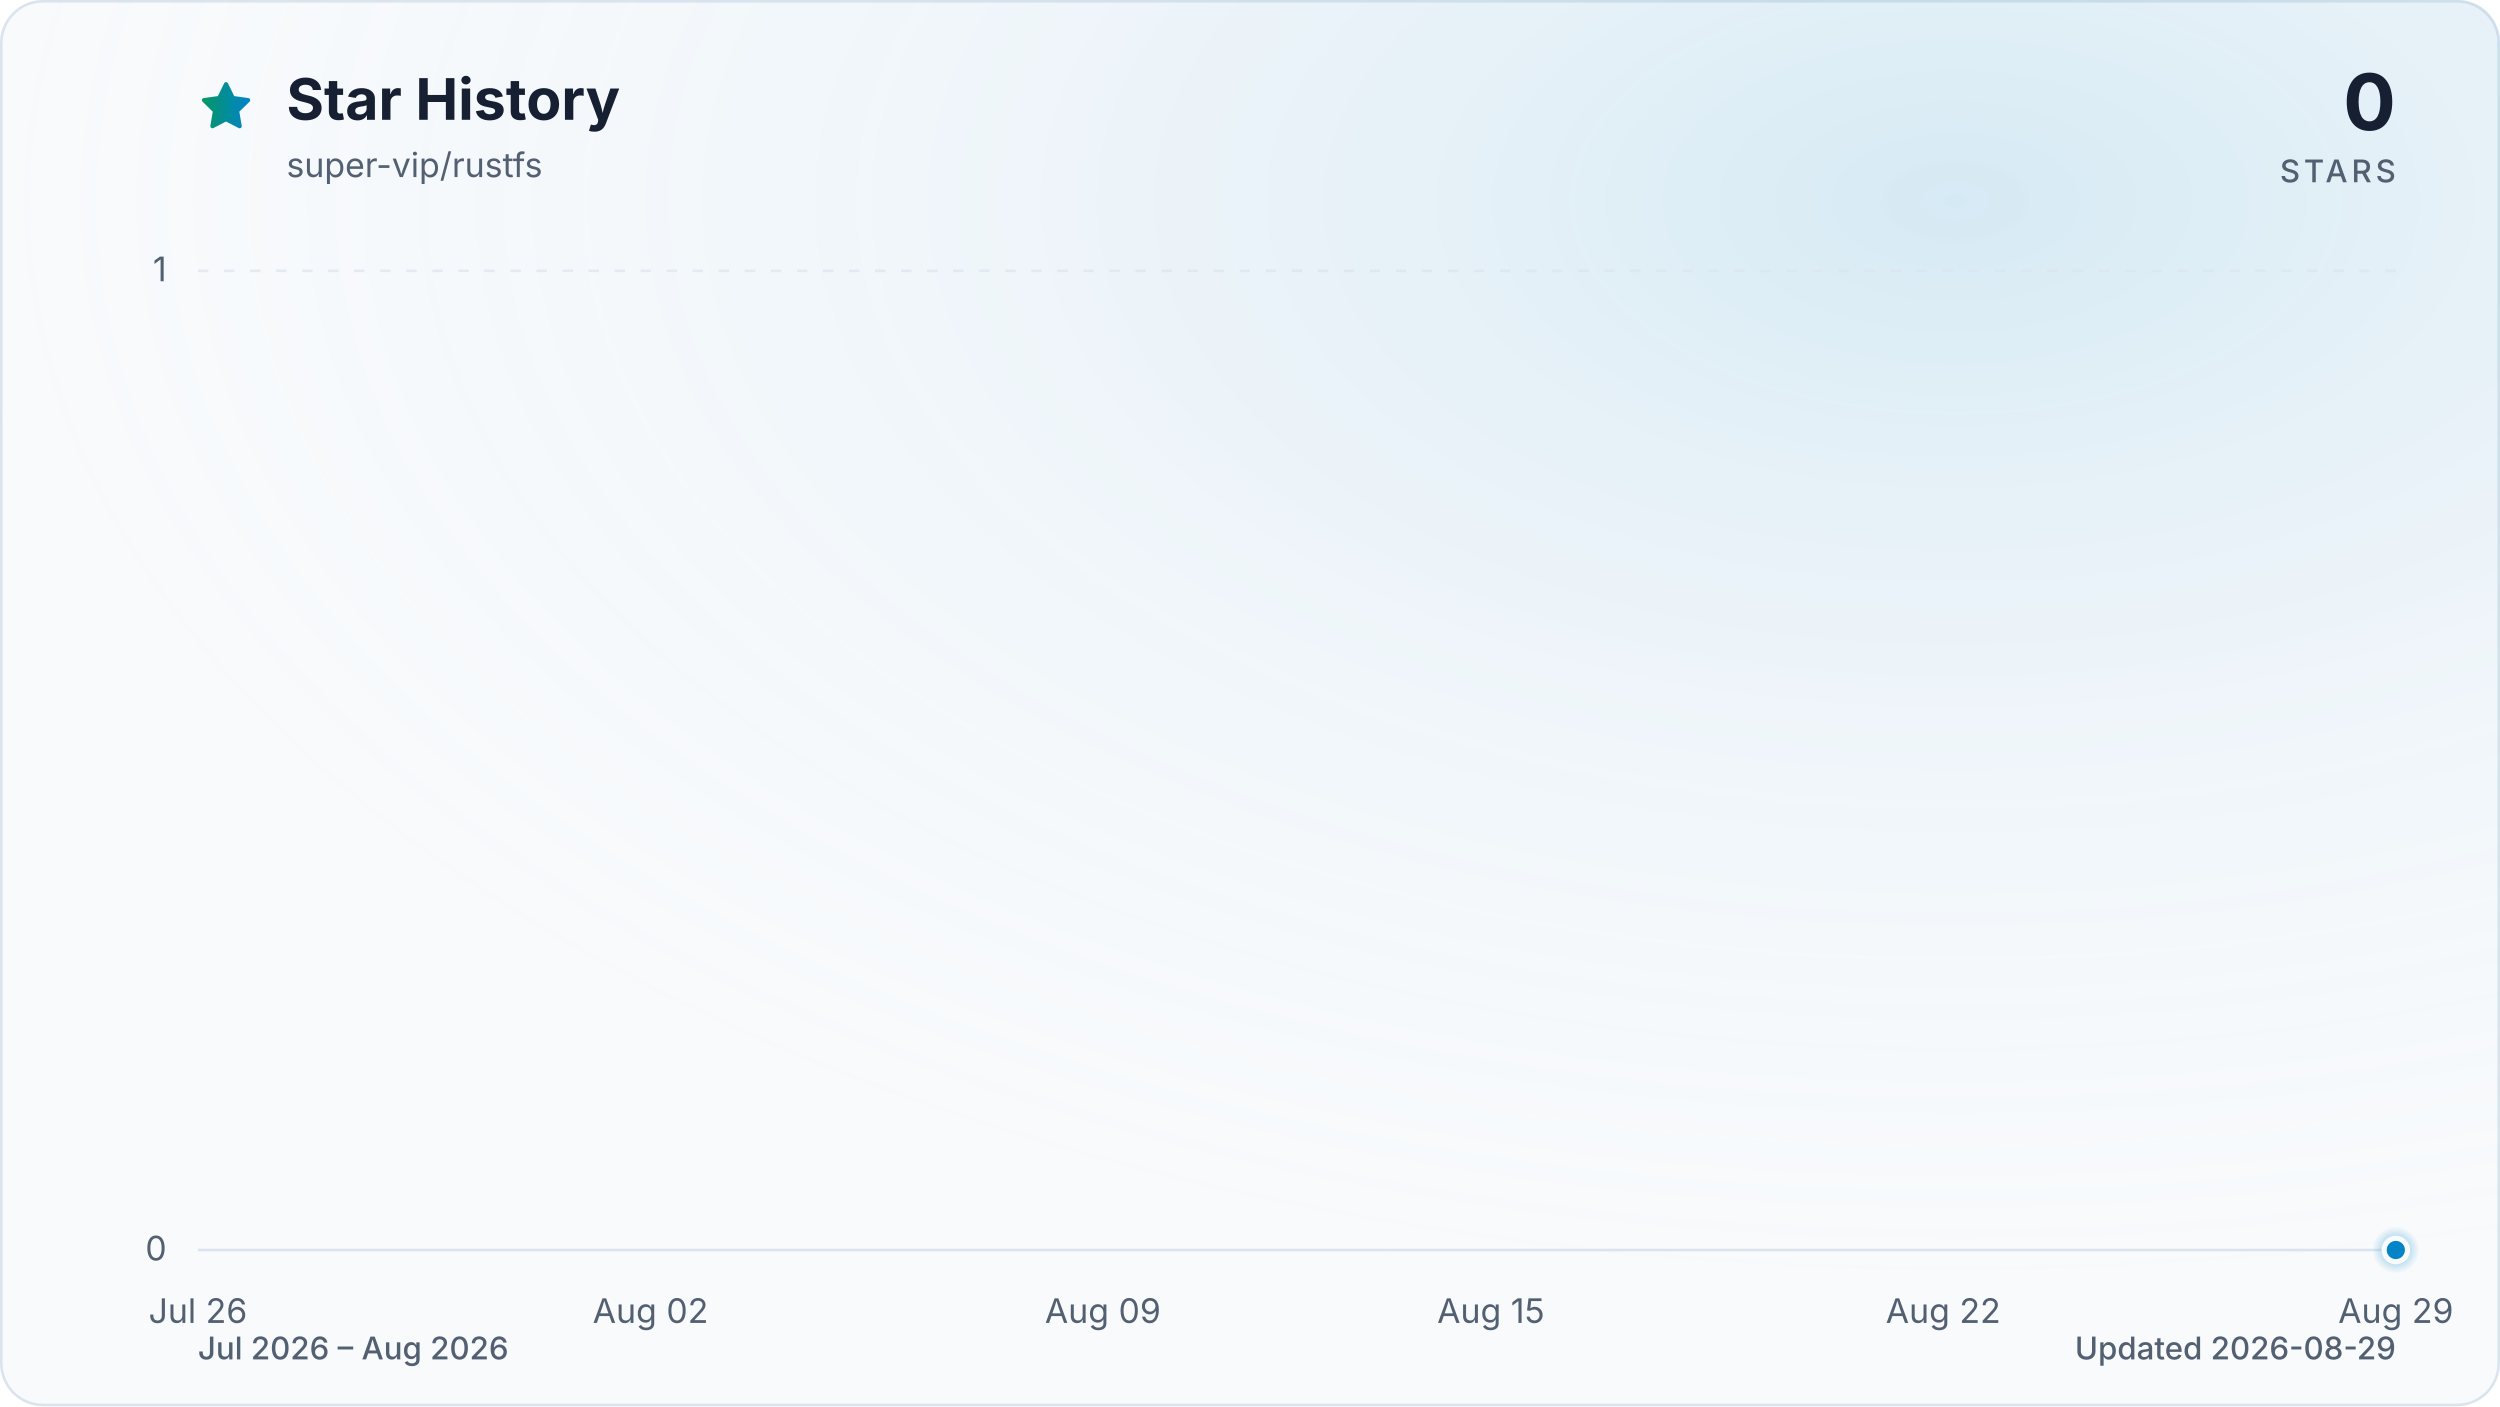
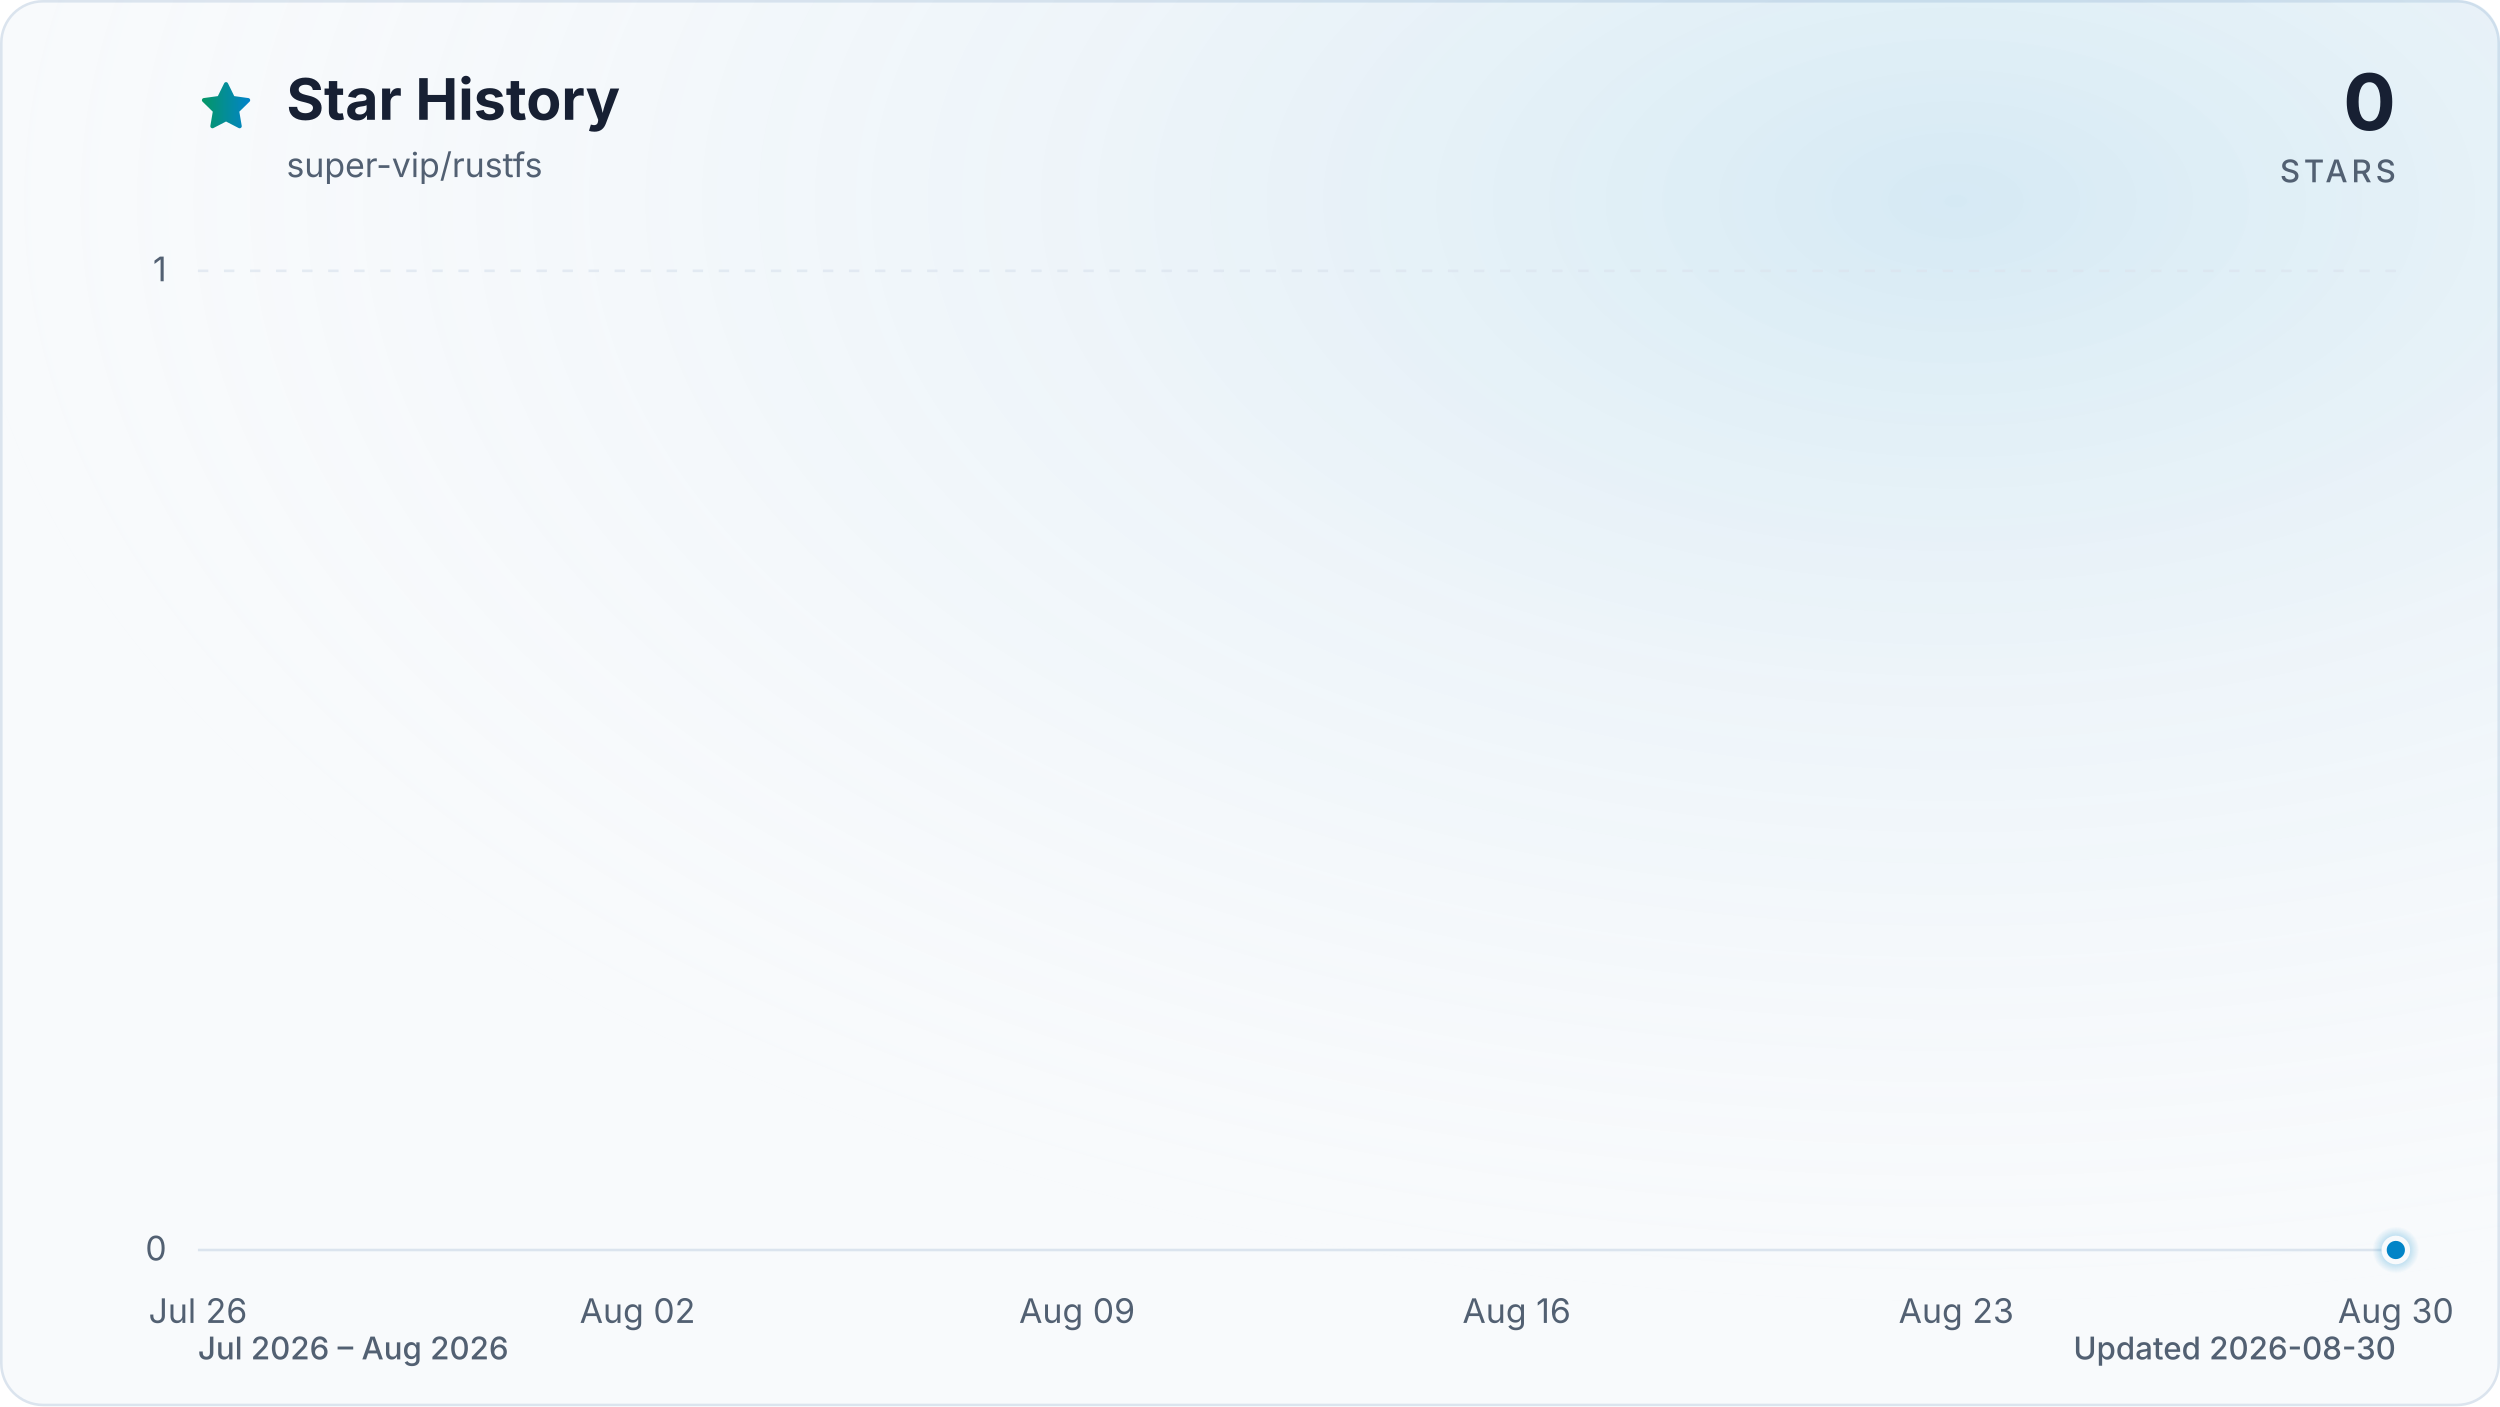
<svg xmlns="http://www.w3.org/2000/svg" viewBox="0 0 960 540" role="img" aria-labelledby="title description" data-style="gradient" data-variant="glow" data-animated="true">
  <defs>
    <linearGradient id="trend" x1="0" y1="0" x2="1" y2="0">
      <stop offset="0%" stop-color="#059669" />
      <stop offset="100%" stop-color="#0284c7" />
    </linearGradient>
    <linearGradient id="area" x1="0" y1="0" x2="0" y2="1">
      <stop offset="0%" stop-color="#059669" stop-opacity="0.30" />
      <stop offset="55%" stop-color="#0284c7" stop-opacity="0.10" />
      <stop offset="100%" stop-color="#0284c7" stop-opacity="0.01" />
    </linearGradient>
    <radialGradient id="marker-halo" cx="50%" cy="50%" r="50%">
      <stop offset="0%" stop-color="#0284c7" stop-opacity="0.55" />
      <stop offset="100%" stop-color="#0284c7" stop-opacity="0" />
    </radialGradient>
    <radialGradient id="surface-glow" cx="78%" cy="14%" r="80%">
      <stop offset="0%" stop-color="#0284c7" stop-opacity="0.14" />
      <stop offset="100%" stop-color="#f8fafc" stop-opacity="0" />
    </radialGradient>
    <filter id="trend-glow" x="-20%" y="-20%" width="140%" height="140%">
      <feGaussianBlur stdDeviation="7" />
    </filter>
  </defs>
  <style>
.trend-enter{transform-box:fill-box;transform-origin:center;animation:trend-enter 520ms cubic-bezier(0.16,1,0.3,1)}
.marker-enter{transform-box:fill-box;transform-origin:center;animation:marker-enter 320ms cubic-bezier(0.16,1,0.3,1) 200ms both}
.marker-pulse{transform-box:fill-box;transform-origin:center;animation:marker-pulse 2.6s ease-out infinite}
@keyframes trend-enter{from{opacity:.35;transform:translateY(10px)}to{opacity:1;transform:translateY(0)}}
@keyframes marker-enter{from{opacity:0;transform:scale(.4)}to{opacity:1;transform:scale(1)}}
@keyframes marker-pulse{0%{opacity:.5;transform:scale(.7)}70%,100%{opacity:0;transform:scale(2.1)}}
@media (prefers-reduced-motion:reduce){.trend-enter,.marker-enter,.marker-pulse{animation:none!important}}
@media (prefers-reduced-motion:reduce){.marker-pulse{opacity:0}}
</style>
  <rect x="0.5" y="0.5" width="959" height="539" fill="#f8fafc" stroke="#dbe4ee" stroke-width="1" rx="16" />
  <rect width="960" height="540" fill="url(#surface-glow)" rx="16" />
  <path d="M12 2.6l2.9 5.9 6.5.9-4.7 4.6 1.1 6.5-5.8-3-5.8 3 1.1-6.5-4.7-4.6 6.5-.9L12 2.6Z" transform="translate(76 30) scale(.9)" fill="url(#trend)" stroke="url(#trend)" stroke-width="1.8" stroke-linejoin="round" aria-hidden="true" />
  <text x="110" y="46" fill="#172033" font-family="ui-sans-serif, system-ui, -apple-system, BlinkMacSystemFont, 'Segoe UI', sans-serif" font-size="22" font-weight="700">Star History</text>
  <text x="110" y="68" fill="#526072" font-family="ui-sans-serif, system-ui, -apple-system, BlinkMacSystemFont, 'Segoe UI', sans-serif" font-size="13">super-vip/rustfs</text>
  <text x="920" y="50" fill="#172033" font-family="ui-sans-serif, system-ui, -apple-system, BlinkMacSystemFont, 'Segoe UI', sans-serif" font-size="30" font-weight="700" text-anchor="end">0</text>
  <text x="920" y="70" fill="#526072" font-family="ui-sans-serif, system-ui, -apple-system, BlinkMacSystemFont, 'Segoe UI', sans-serif" font-size="12" font-weight="500" letter-spacing="1.5" text-anchor="end">STARS</text>
  <line x1="76" y1="480.0" x2="920" y2="480.0" stroke="#dbe4ee" stroke-width="1" stroke-dasharray="0" opacity="1" />
  <text x="64" y="484.0" fill="#526072" font-family="ui-sans-serif, system-ui, -apple-system, BlinkMacSystemFont, 'Segoe UI', sans-serif" font-size="13" text-anchor="end">0</text>
  <line x1="76" y1="104.0" x2="920" y2="104.0" stroke="#dbe4ee" stroke-width="1" stroke-dasharray="4 6" opacity="0.7" />
  <text x="64" y="108.0" fill="#526072" font-family="ui-sans-serif, system-ui, -apple-system, BlinkMacSystemFont, 'Segoe UI', sans-serif" font-size="13" text-anchor="end">1</text>
  <text x="76.0" y="508" fill="#526072" font-family="ui-sans-serif, system-ui, -apple-system, BlinkMacSystemFont, 'Segoe UI', sans-serif" font-size="13" text-anchor="middle">Jul 26</text>
-   <text x="249.8" y="508" fill="#526072" font-family="ui-sans-serif, system-ui, -apple-system, BlinkMacSystemFont, 'Segoe UI', sans-serif" font-size="13" text-anchor="middle">Aug 02</text>
-   <text x="423.5" y="508" fill="#526072" font-family="ui-sans-serif, system-ui, -apple-system, BlinkMacSystemFont, 'Segoe UI', sans-serif" font-size="13" text-anchor="middle">Aug 09</text>
-   <text x="572.5" y="508" fill="#526072" font-family="ui-sans-serif, system-ui, -apple-system, BlinkMacSystemFont, 'Segoe UI', sans-serif" font-size="13" text-anchor="middle">Aug 15</text>
-   <text x="746.2" y="508" fill="#526072" font-family="ui-sans-serif, system-ui, -apple-system, BlinkMacSystemFont, 'Segoe UI', sans-serif" font-size="13" text-anchor="middle">Aug 22</text>
-   <text x="920.0" y="508" fill="#526072" font-family="ui-sans-serif, system-ui, -apple-system, BlinkMacSystemFont, 'Segoe UI', sans-serif" font-size="13" text-anchor="middle">Aug 29</text>
+   <text x="244.8" y="508" fill="#526072" font-family="ui-sans-serif, system-ui, -apple-system, BlinkMacSystemFont, 'Segoe UI', sans-serif" font-size="13" text-anchor="middle">Aug 02</text>
+   <text x="413.6" y="508" fill="#526072" font-family="ui-sans-serif, system-ui, -apple-system, BlinkMacSystemFont, 'Segoe UI', sans-serif" font-size="13" text-anchor="middle">Aug 09</text>
+   <text x="582.4" y="508" fill="#526072" font-family="ui-sans-serif, system-ui, -apple-system, BlinkMacSystemFont, 'Segoe UI', sans-serif" font-size="13" text-anchor="middle">Aug 16</text>
+   <text x="751.2" y="508" fill="#526072" font-family="ui-sans-serif, system-ui, -apple-system, BlinkMacSystemFont, 'Segoe UI', sans-serif" font-size="13" text-anchor="middle">Aug 23</text>
+   <text x="920.0" y="508" fill="#526072" font-family="ui-sans-serif, system-ui, -apple-system, BlinkMacSystemFont, 'Segoe UI', sans-serif" font-size="13" text-anchor="middle">Aug 30</text>
  <g class="trend-enter">
-     <path d="M 76.0 480.0 C 84.3 480.0, 92.5 480.0, 100.8 480.0 C 109.1 480.0, 117.4 480.0, 125.6 480.0 C 133.9 480.0, 142.2 480.0, 150.5 480.0 C 158.7 480.0, 167.0 480.0, 175.3 480.0 C 183.6 480.0, 191.8 480.0, 200.1 480.0 C 208.4 480.0, 216.7 480.0, 224.9 480.0 C 233.2 480.0, 241.5 480.0, 249.8 480.0 C 258.0 480.0, 266.3 480.0, 274.6 480.0 C 282.9 480.0, 291.1 480.0, 299.4 480.0 C 307.7 480.0, 316.0 480.0, 324.2 480.0 C 332.5 480.0, 340.8 480.0, 349.1 480.0 C 357.3 480.0, 365.6 480.0, 373.9 480.0 C 382.2 480.0, 390.4 480.0, 398.7 480.0 C 407.0 480.0, 415.3 480.0, 423.5 480.0 C 431.8 480.0, 440.1 480.0, 448.4 480.0 C 456.6 480.0, 464.9 480.0, 473.2 480.0 C 481.5 480.0, 489.7 480.0, 498.0 480.0 C 506.3 480.0, 514.5 480.0, 522.8 480.0 C 531.1 480.0, 539.4 480.0, 547.6 480.0 C 555.9 480.0, 564.2 480.0, 572.5 480.0 C 580.7 480.0, 589.0 480.0, 597.3 480.0 C 605.6 480.0, 613.8 480.0, 622.1 480.0 C 630.4 480.0, 638.7 480.0, 646.9 480.0 C 655.2 480.0, 663.5 480.0, 671.8 480.0 C 680.0 480.0, 688.3 480.0, 696.6 480.0 C 704.9 480.0, 713.1 480.0, 721.4 480.0 C 729.7 480.0, 738.0 480.0, 746.2 480.0 C 754.5 480.0, 762.8 480.0, 771.1 480.0 C 779.3 480.0, 787.6 480.0, 795.9 480.0 C 804.2 480.0, 812.4 480.0, 820.7 480.0 C 829.0 480.0, 837.3 480.0, 845.5 480.0 C 853.8 480.0, 862.1 480.0, 870.4 480.0 C 878.6 480.0, 886.9 480.0, 895.2 480.0 C 903.5 480.0, 911.7 480.0, 920.0 480.0 L 920.0 480.0 L 76.0 480.0 Z" fill="url(#area)" />
-     <path d="M 76.0 480.0 C 84.3 480.0, 92.5 480.0, 100.8 480.0 C 109.1 480.0, 117.4 480.0, 125.6 480.0 C 133.9 480.0, 142.2 480.0, 150.5 480.0 C 158.7 480.0, 167.0 480.0, 175.3 480.0 C 183.6 480.0, 191.8 480.0, 200.1 480.0 C 208.4 480.0, 216.7 480.0, 224.9 480.0 C 233.2 480.0, 241.5 480.0, 249.8 480.0 C 258.0 480.0, 266.3 480.0, 274.6 480.0 C 282.9 480.0, 291.1 480.0, 299.4 480.0 C 307.7 480.0, 316.0 480.0, 324.2 480.0 C 332.5 480.0, 340.8 480.0, 349.1 480.0 C 357.3 480.0, 365.6 480.0, 373.9 480.0 C 382.2 480.0, 390.4 480.0, 398.7 480.0 C 407.0 480.0, 415.3 480.0, 423.5 480.0 C 431.8 480.0, 440.1 480.0, 448.4 480.0 C 456.6 480.0, 464.9 480.0, 473.2 480.0 C 481.5 480.0, 489.7 480.0, 498.0 480.0 C 506.3 480.0, 514.5 480.0, 522.8 480.0 C 531.1 480.0, 539.4 480.0, 547.6 480.0 C 555.9 480.0, 564.2 480.0, 572.5 480.0 C 580.7 480.0, 589.0 480.0, 597.3 480.0 C 605.6 480.0, 613.8 480.0, 622.1 480.0 C 630.4 480.0, 638.7 480.0, 646.9 480.0 C 655.2 480.0, 663.5 480.0, 671.8 480.0 C 680.0 480.0, 688.3 480.0, 696.6 480.0 C 704.9 480.0, 713.1 480.0, 721.4 480.0 C 729.7 480.0, 738.0 480.0, 746.2 480.0 C 754.5 480.0, 762.8 480.0, 771.1 480.0 C 779.3 480.0, 787.6 480.0, 795.9 480.0 C 804.2 480.0, 812.4 480.0, 820.7 480.0 C 829.0 480.0, 837.3 480.0, 845.5 480.0 C 853.8 480.0, 862.1 480.0, 870.4 480.0 C 878.6 480.0, 886.9 480.0, 895.2 480.0 C 903.5 480.0, 911.7 480.0, 920.0 480.0" fill="none" stroke="url(#trend)" stroke-width="12" stroke-linecap="round" stroke-linejoin="round" opacity="0.16" filter="url(#trend-glow)" />
-     <path d="M 76.0 480.0 C 84.3 480.0, 92.5 480.0, 100.8 480.0 C 109.1 480.0, 117.4 480.0, 125.6 480.0 C 133.9 480.0, 142.2 480.0, 150.5 480.0 C 158.7 480.0, 167.0 480.0, 175.3 480.0 C 183.6 480.0, 191.8 480.0, 200.1 480.0 C 208.4 480.0, 216.7 480.0, 224.9 480.0 C 233.2 480.0, 241.5 480.0, 249.8 480.0 C 258.0 480.0, 266.3 480.0, 274.6 480.0 C 282.9 480.0, 291.1 480.0, 299.4 480.0 C 307.7 480.0, 316.0 480.0, 324.2 480.0 C 332.5 480.0, 340.8 480.0, 349.1 480.0 C 357.3 480.0, 365.6 480.0, 373.9 480.0 C 382.2 480.0, 390.4 480.0, 398.7 480.0 C 407.0 480.0, 415.3 480.0, 423.5 480.0 C 431.8 480.0, 440.1 480.0, 448.4 480.0 C 456.6 480.0, 464.9 480.0, 473.2 480.0 C 481.5 480.0, 489.7 480.0, 498.0 480.0 C 506.3 480.0, 514.5 480.0, 522.8 480.0 C 531.1 480.0, 539.4 480.0, 547.6 480.0 C 555.9 480.0, 564.2 480.0, 572.5 480.0 C 580.7 480.0, 589.0 480.0, 597.3 480.0 C 605.6 480.0, 613.8 480.0, 622.1 480.0 C 630.4 480.0, 638.7 480.0, 646.9 480.0 C 655.2 480.0, 663.5 480.0, 671.8 480.0 C 680.0 480.0, 688.3 480.0, 696.6 480.0 C 704.9 480.0, 713.1 480.0, 721.4 480.0 C 729.7 480.0, 738.0 480.0, 746.2 480.0 C 754.5 480.0, 762.8 480.0, 771.1 480.0 C 779.3 480.0, 787.6 480.0, 795.9 480.0 C 804.2 480.0, 812.4 480.0, 820.7 480.0 C 829.0 480.0, 837.3 480.0, 845.5 480.0 C 853.8 480.0, 862.1 480.0, 870.4 480.0 C 878.6 480.0, 886.9 480.0, 895.2 480.0 C 903.5 480.0, 911.7 480.0, 920.0 480.0" fill="none" stroke="url(#trend)" stroke-width="3" stroke-linecap="round" stroke-linejoin="round" />
+     <path d="M 76.0 480.0 C 84.0 480.0, 92.1 480.0, 100.1 480.0 C 108.2 480.0, 116.2 480.0, 124.2 480.0 C 132.3 480.0, 140.3 480.0, 148.3 480.0 C 156.4 480.0, 164.4 480.0, 172.5 480.0 C 180.5 480.0, 188.5 480.0, 196.6 480.0 C 204.6 480.0, 212.6 480.0, 220.7 480.0 C 228.7 480.0, 236.8 480.0, 244.8 480.0 C 252.8 480.0, 260.9 480.0, 268.9 480.0 C 277.0 480.0, 285.0 480.0, 293.0 480.0 C 301.1 480.0, 309.1 480.0, 317.1 480.0 C 325.2 480.0, 333.2 480.0, 341.3 480.0 C 349.3 480.0, 357.3 480.0, 365.4 480.0 C 373.4 480.0, 381.4 480.0, 389.5 480.0 C 397.5 480.0, 405.6 480.0, 413.6 480.0 C 421.6 480.0, 429.7 480.0, 437.7 480.0 C 445.8 480.0, 453.8 480.0, 461.8 480.0 C 469.9 480.0, 477.9 480.0, 485.9 480.0 C 494.0 480.0, 502.0 480.0, 510.1 480.0 C 518.1 480.0, 526.1 480.0, 534.2 480.0 C 542.2 480.0, 550.2 480.0, 558.3 480.0 C 566.3 480.0, 574.4 480.0, 582.4 480.0 C 590.4 480.0, 598.5 480.0, 606.5 480.0 C 614.6 480.0, 622.6 480.0, 630.6 480.0 C 638.7 480.0, 646.7 480.0, 654.7 480.0 C 662.8 480.0, 670.8 480.0, 678.9 480.0 C 686.9 480.0, 694.9 480.0, 703.0 480.0 C 711.0 480.0, 719.0 480.0, 727.1 480.0 C 735.1 480.0, 743.2 480.0, 751.2 480.0 C 759.2 480.0, 767.3 480.0, 775.3 480.0 C 783.4 480.0, 791.4 480.0, 799.4 480.0 C 807.5 480.0, 815.5 480.0, 823.5 480.0 C 831.6 480.0, 839.6 480.0, 847.7 480.0 C 855.7 480.0, 863.7 480.0, 871.8 480.0 C 879.8 480.0, 887.8 480.0, 895.9 480.0 C 903.9 480.0, 912.0 480.0, 920.0 480.0 L 920.0 480.0 L 76.0 480.0 Z" fill="url(#area)" />
+     <path d="M 76.0 480.0 C 84.0 480.0, 92.1 480.0, 100.1 480.0 C 108.2 480.0, 116.2 480.0, 124.2 480.0 C 132.3 480.0, 140.3 480.0, 148.3 480.0 C 156.4 480.0, 164.4 480.0, 172.5 480.0 C 180.5 480.0, 188.5 480.0, 196.6 480.0 C 204.6 480.0, 212.6 480.0, 220.7 480.0 C 228.7 480.0, 236.8 480.0, 244.8 480.0 C 252.8 480.0, 260.9 480.0, 268.9 480.0 C 277.0 480.0, 285.0 480.0, 293.0 480.0 C 301.1 480.0, 309.1 480.0, 317.1 480.0 C 325.2 480.0, 333.2 480.0, 341.3 480.0 C 349.3 480.0, 357.3 480.0, 365.4 480.0 C 373.4 480.0, 381.4 480.0, 389.5 480.0 C 397.5 480.0, 405.6 480.0, 413.6 480.0 C 421.6 480.0, 429.7 480.0, 437.7 480.0 C 445.8 480.0, 453.8 480.0, 461.8 480.0 C 469.9 480.0, 477.9 480.0, 485.9 480.0 C 494.0 480.0, 502.0 480.0, 510.1 480.0 C 518.1 480.0, 526.1 480.0, 534.2 480.0 C 542.2 480.0, 550.2 480.0, 558.3 480.0 C 566.3 480.0, 574.4 480.0, 582.4 480.0 C 590.4 480.0, 598.5 480.0, 606.5 480.0 C 614.6 480.0, 622.6 480.0, 630.6 480.0 C 638.7 480.0, 646.7 480.0, 654.7 480.0 C 662.8 480.0, 670.8 480.0, 678.9 480.0 C 686.9 480.0, 694.9 480.0, 703.0 480.0 C 711.0 480.0, 719.0 480.0, 727.1 480.0 C 735.1 480.0, 743.2 480.0, 751.2 480.0 C 759.2 480.0, 767.3 480.0, 775.3 480.0 C 783.4 480.0, 791.4 480.0, 799.4 480.0 C 807.5 480.0, 815.5 480.0, 823.5 480.0 C 831.6 480.0, 839.6 480.0, 847.7 480.0 C 855.7 480.0, 863.7 480.0, 871.8 480.0 C 879.8 480.0, 887.8 480.0, 895.9 480.0 C 903.9 480.0, 912.0 480.0, 920.0 480.0" fill="none" stroke="url(#trend)" stroke-width="12" stroke-linecap="round" stroke-linejoin="round" opacity="0.16" filter="url(#trend-glow)" />
+     <path d="M 76.0 480.0 C 84.0 480.0, 92.1 480.0, 100.1 480.0 C 108.2 480.0, 116.2 480.0, 124.2 480.0 C 132.3 480.0, 140.3 480.0, 148.3 480.0 C 156.4 480.0, 164.4 480.0, 172.5 480.0 C 180.5 480.0, 188.5 480.0, 196.6 480.0 C 204.6 480.0, 212.6 480.0, 220.7 480.0 C 228.7 480.0, 236.8 480.0, 244.8 480.0 C 252.8 480.0, 260.9 480.0, 268.9 480.0 C 277.0 480.0, 285.0 480.0, 293.0 480.0 C 301.1 480.0, 309.1 480.0, 317.1 480.0 C 325.2 480.0, 333.2 480.0, 341.3 480.0 C 349.3 480.0, 357.3 480.0, 365.4 480.0 C 373.4 480.0, 381.4 480.0, 389.5 480.0 C 397.5 480.0, 405.6 480.0, 413.6 480.0 C 421.6 480.0, 429.7 480.0, 437.7 480.0 C 445.8 480.0, 453.8 480.0, 461.8 480.0 C 469.9 480.0, 477.9 480.0, 485.9 480.0 C 494.0 480.0, 502.0 480.0, 510.1 480.0 C 518.1 480.0, 526.1 480.0, 534.2 480.0 C 542.2 480.0, 550.2 480.0, 558.3 480.0 C 566.3 480.0, 574.4 480.0, 582.4 480.0 C 590.4 480.0, 598.5 480.0, 606.5 480.0 C 614.6 480.0, 622.6 480.0, 630.6 480.0 C 638.7 480.0, 646.7 480.0, 654.7 480.0 C 662.8 480.0, 670.8 480.0, 678.9 480.0 C 686.9 480.0, 694.9 480.0, 703.0 480.0 C 711.0 480.0, 719.0 480.0, 727.1 480.0 C 735.1 480.0, 743.2 480.0, 751.2 480.0 C 759.2 480.0, 767.3 480.0, 775.3 480.0 C 783.4 480.0, 791.4 480.0, 799.4 480.0 C 807.5 480.0, 815.5 480.0, 823.5 480.0 C 831.6 480.0, 839.6 480.0, 847.7 480.0 C 855.7 480.0, 863.7 480.0, 871.8 480.0 C 879.8 480.0, 887.8 480.0, 895.9 480.0 C 903.9 480.0, 912.0 480.0, 920.0 480.0" fill="none" stroke="url(#trend)" stroke-width="3" stroke-linecap="round" stroke-linejoin="round" />
  </g>
  <g class="marker-enter">
    <circle class="marker-pulse" cx="920.0" cy="480.0" r="9" fill="url(#marker-halo)" />
    <circle cx="920.0" cy="480.0" r="4.5" fill="#0284c7" stroke="#f8fafc" stroke-width="2" />
  </g>
  <text x="76" y="522" fill="#526072" font-family="ui-sans-serif, system-ui, -apple-system, BlinkMacSystemFont, 'Segoe UI', sans-serif" font-size="12" font-weight="500">Jul 2026 – Aug 2026</text>
-   <text x="920" y="522" fill="#526072" font-family="ui-sans-serif, system-ui, -apple-system, BlinkMacSystemFont, 'Segoe UI', sans-serif" font-size="12" font-weight="500" text-anchor="end">Updated 2026-08-29</text>
+   <text x="920" y="522" fill="#526072" font-family="ui-sans-serif, system-ui, -apple-system, BlinkMacSystemFont, 'Segoe UI', sans-serif" font-size="12" font-weight="500" text-anchor="end">Updated 2026-08-30</text>
</svg>
